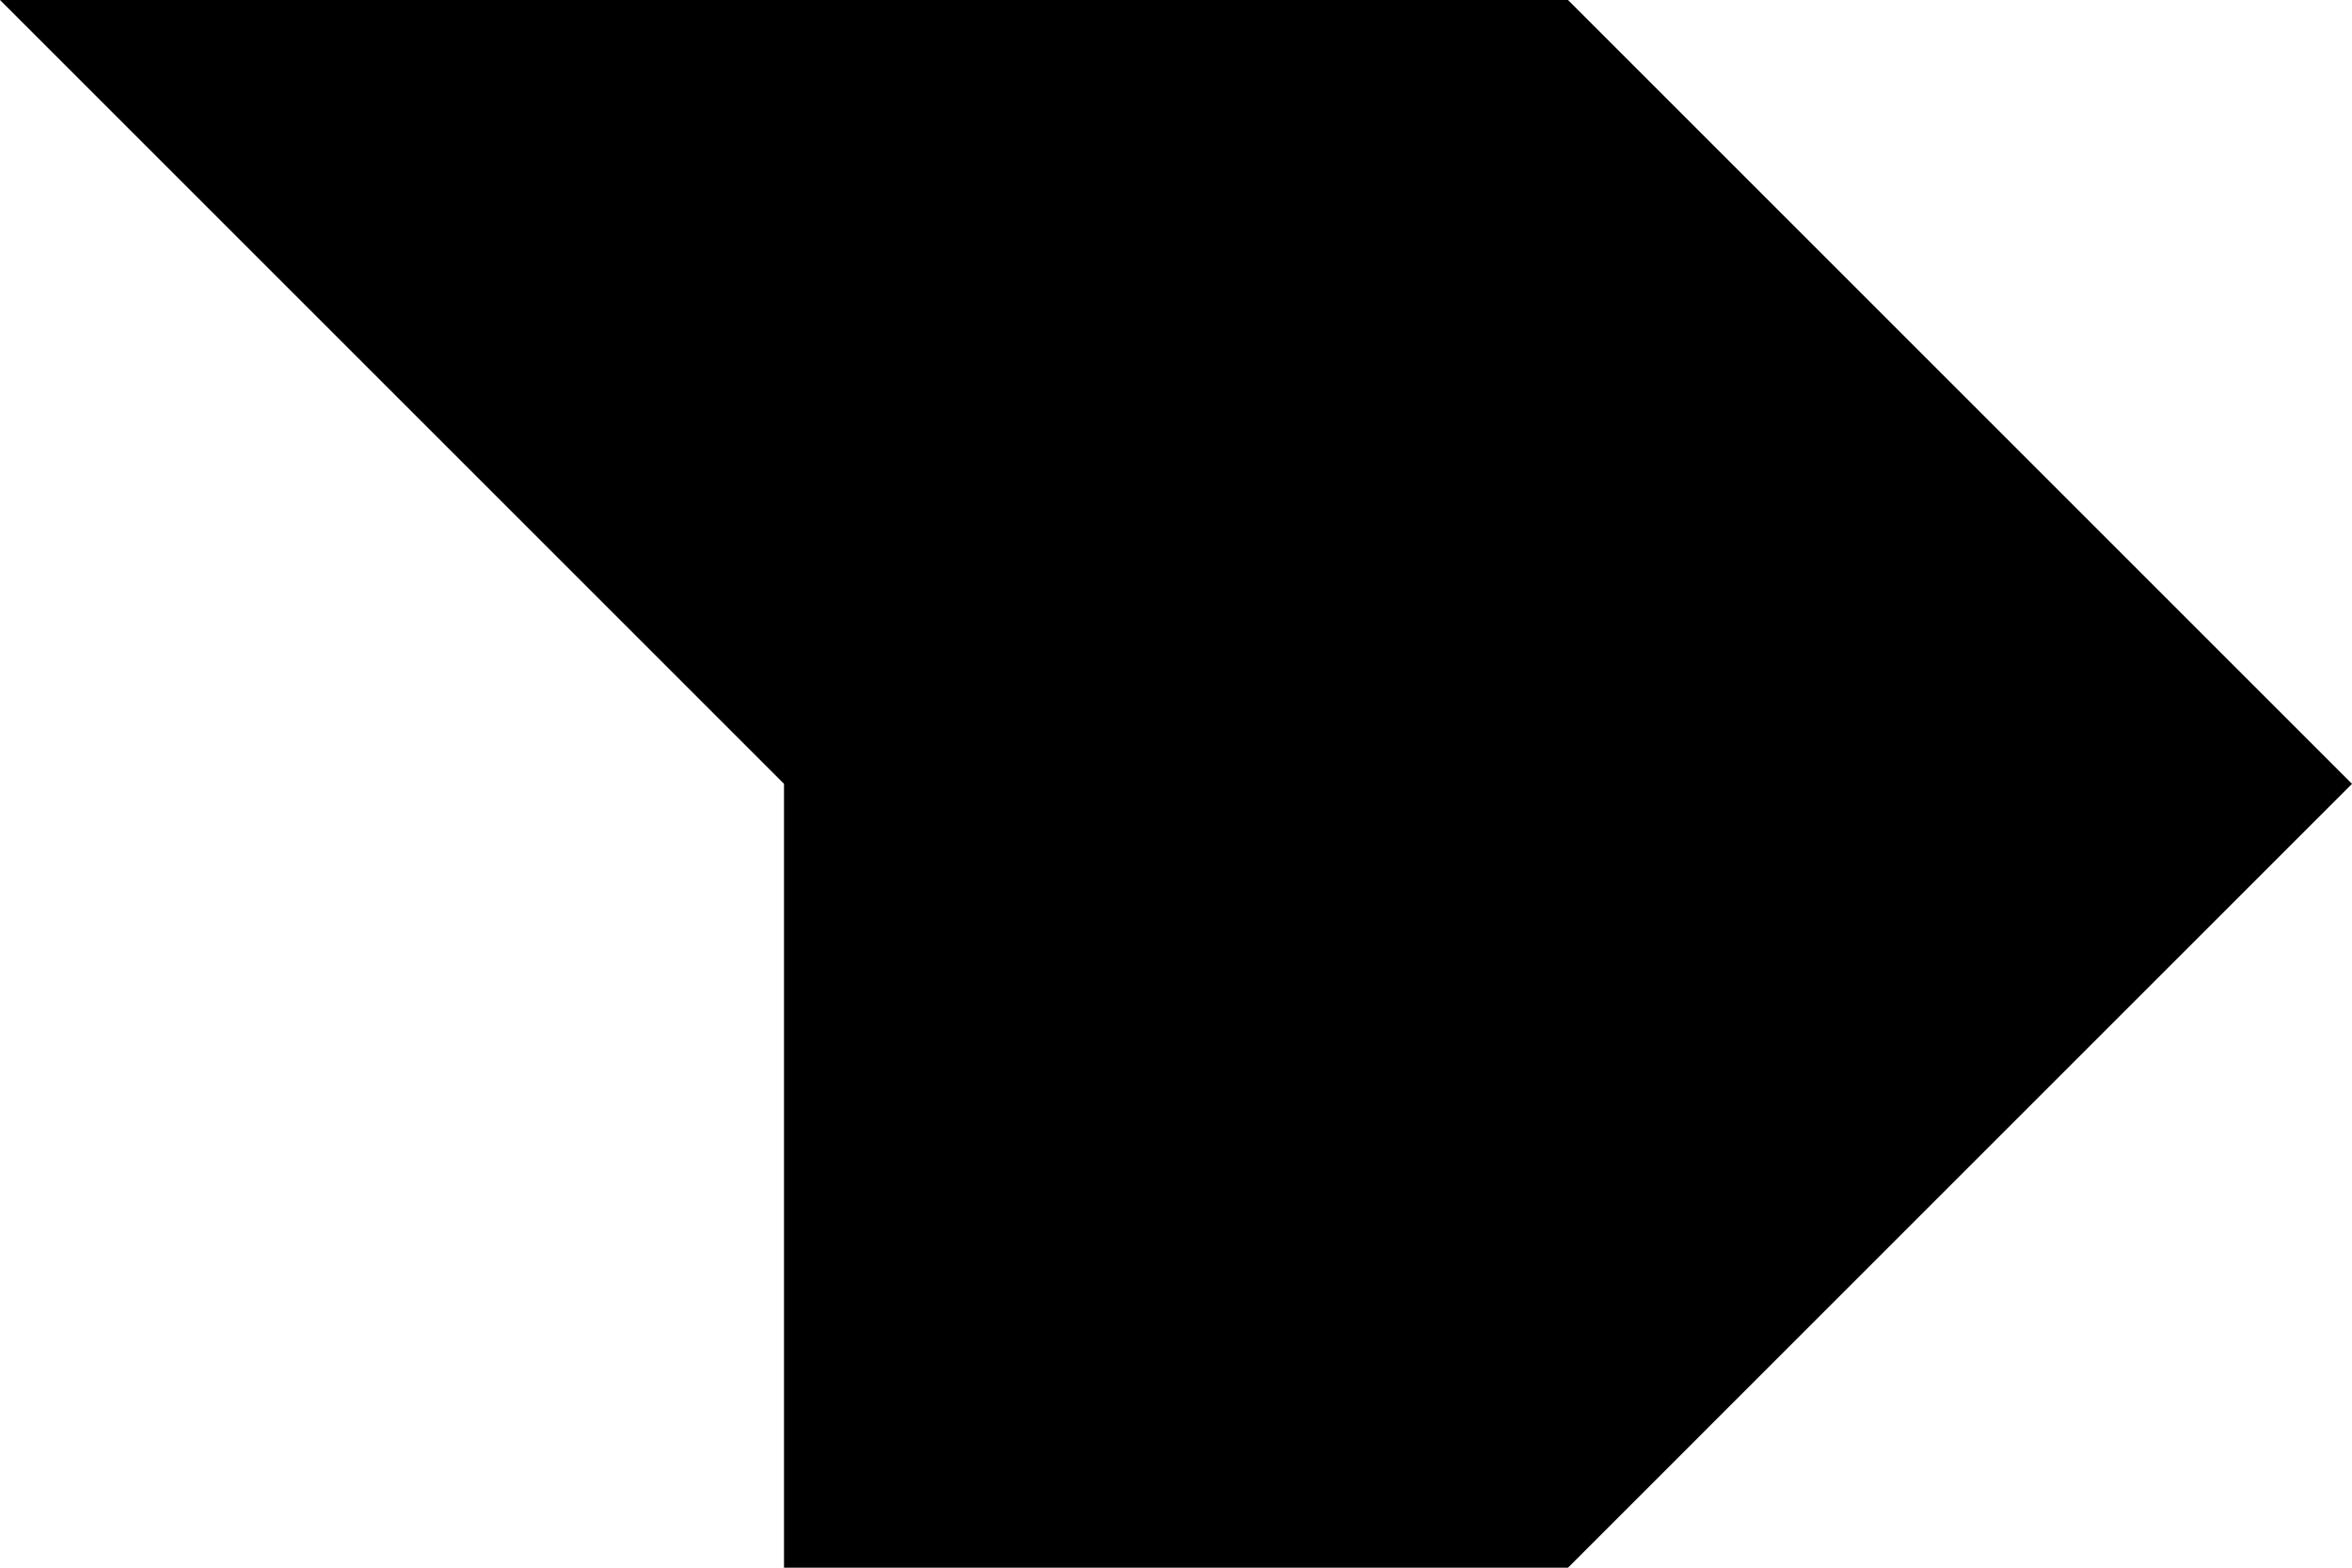
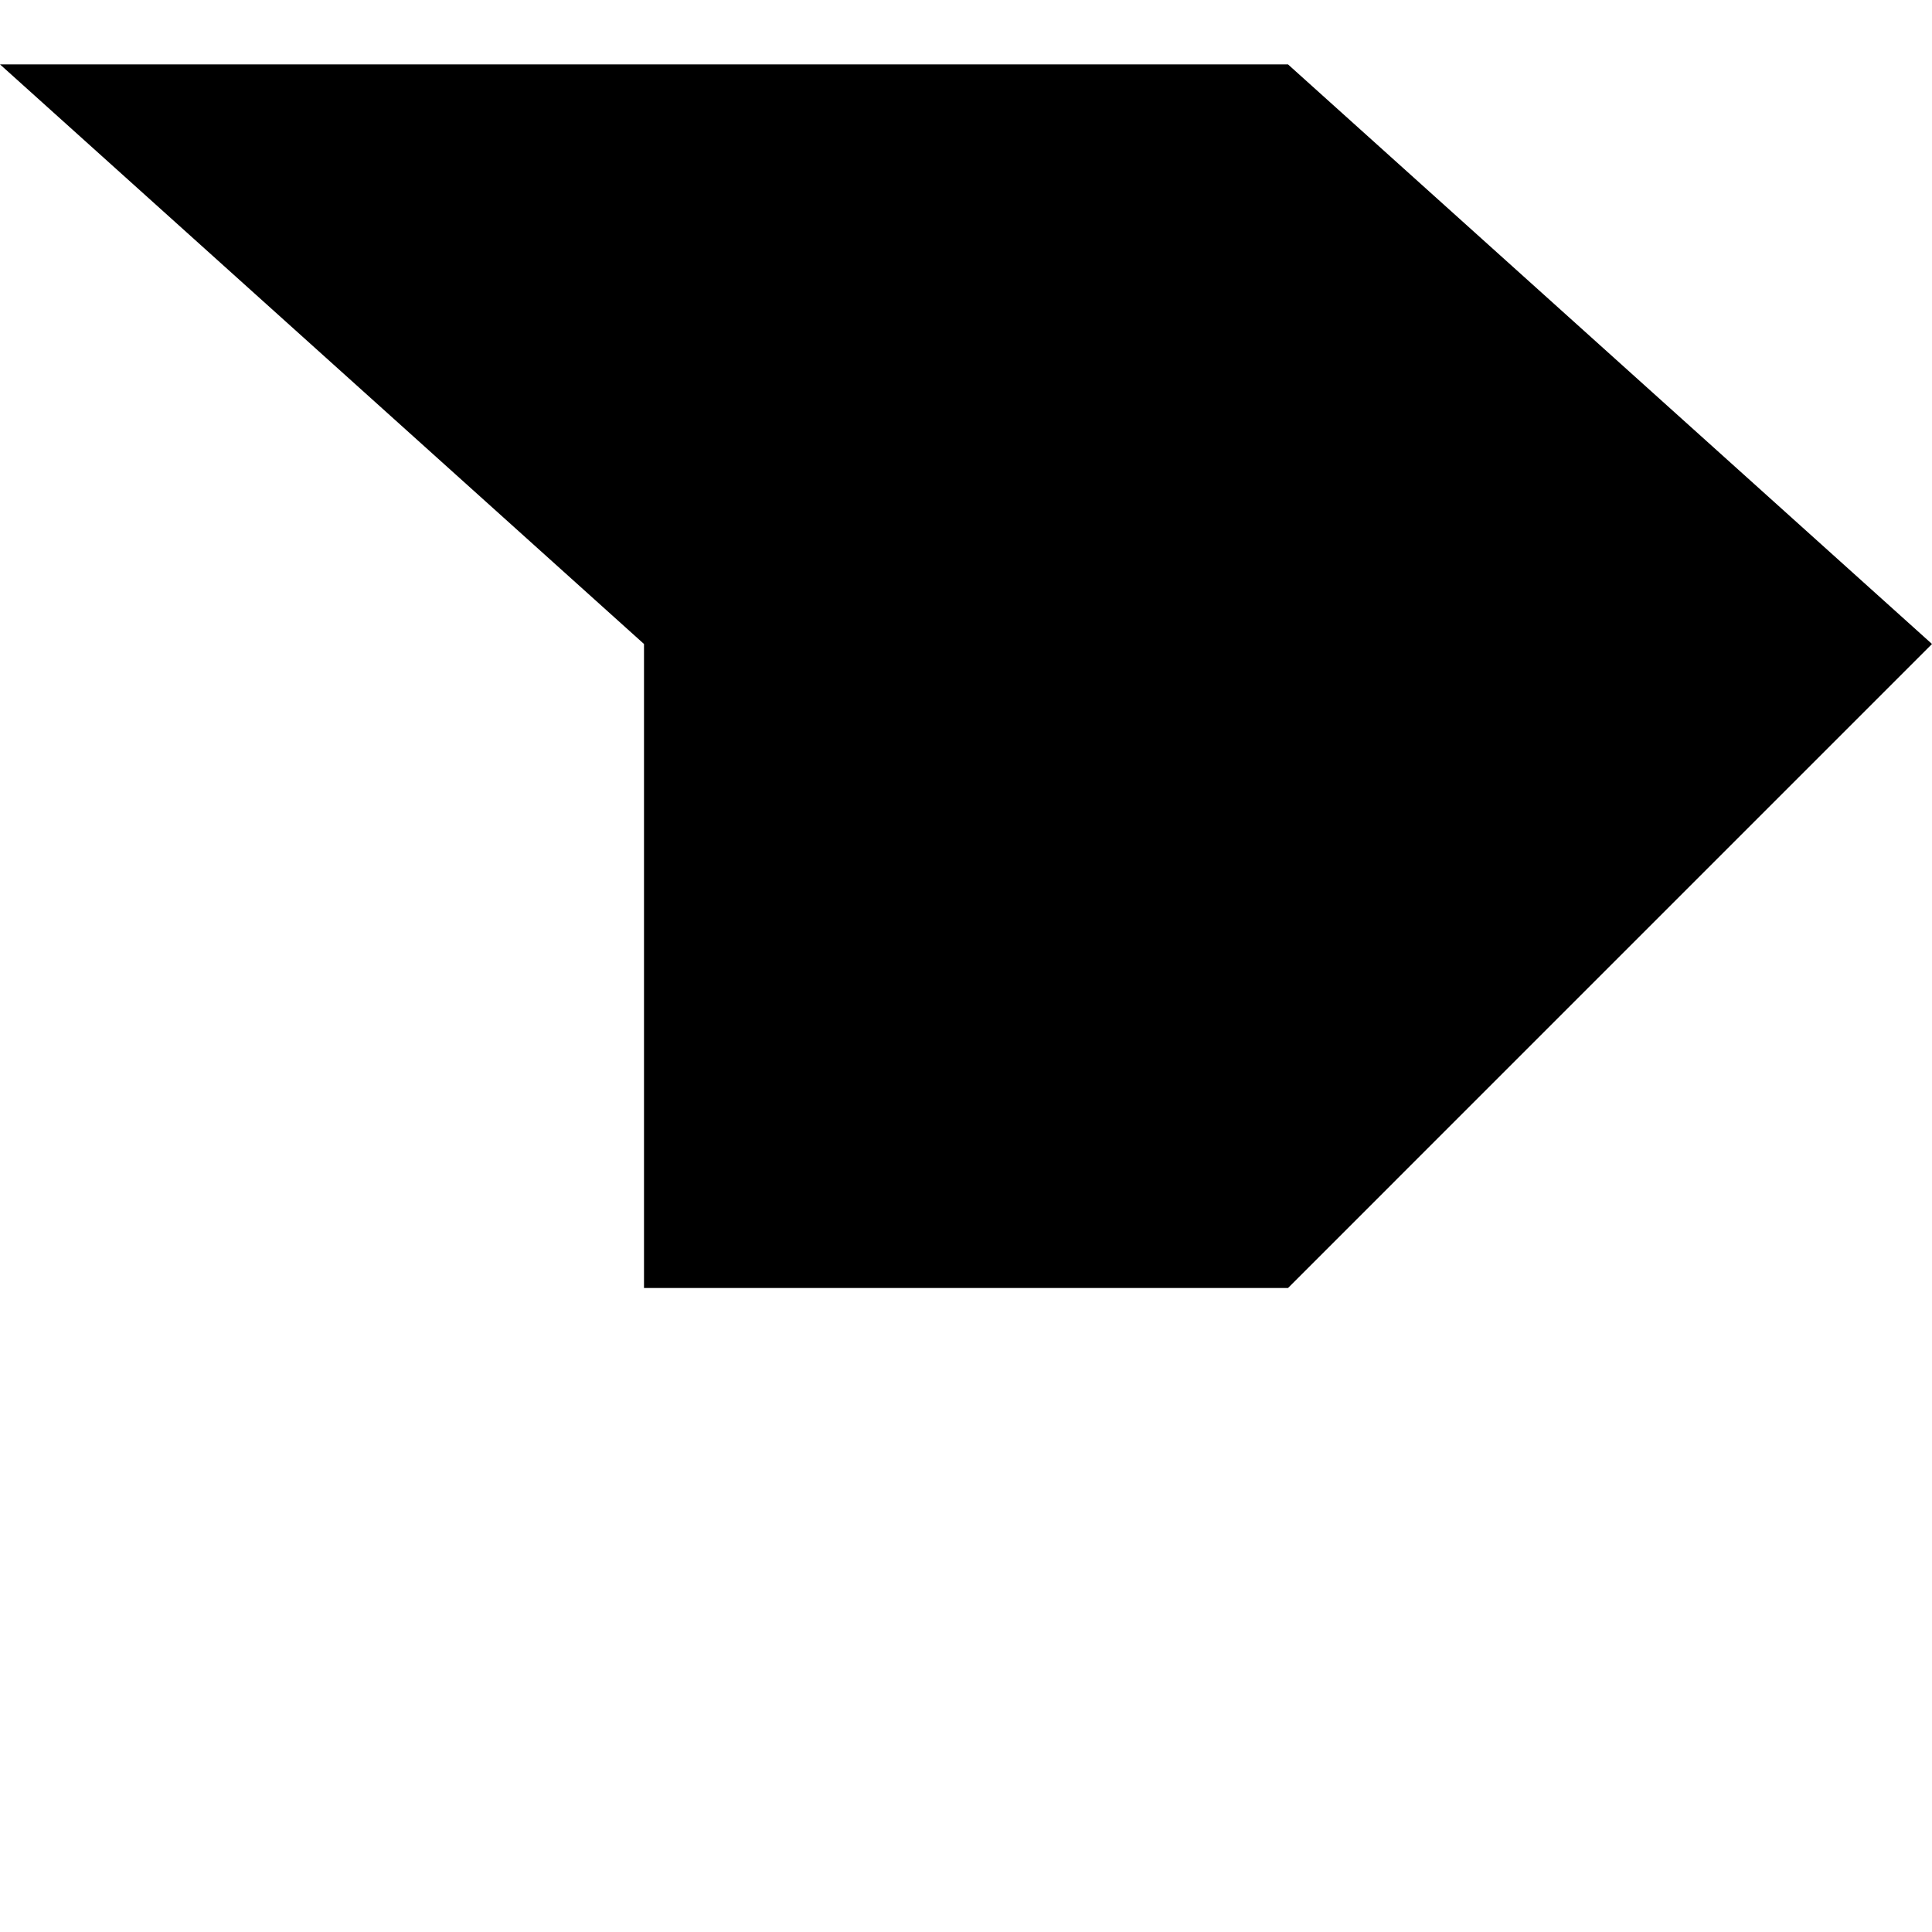
- <svg xmlns="http://www.w3.org/2000/svg" version="1.1">
-   <path d="M0,0 L100,100 100,200 200,200 300,100 200,0" />
+ <svg xmlns="http://www.w3.org/2000/svg" width="300" height="300" version="1.1">
+   <path d="M0,10 L100,100 100,200 200,200 300,100 200,10" />
</svg>
